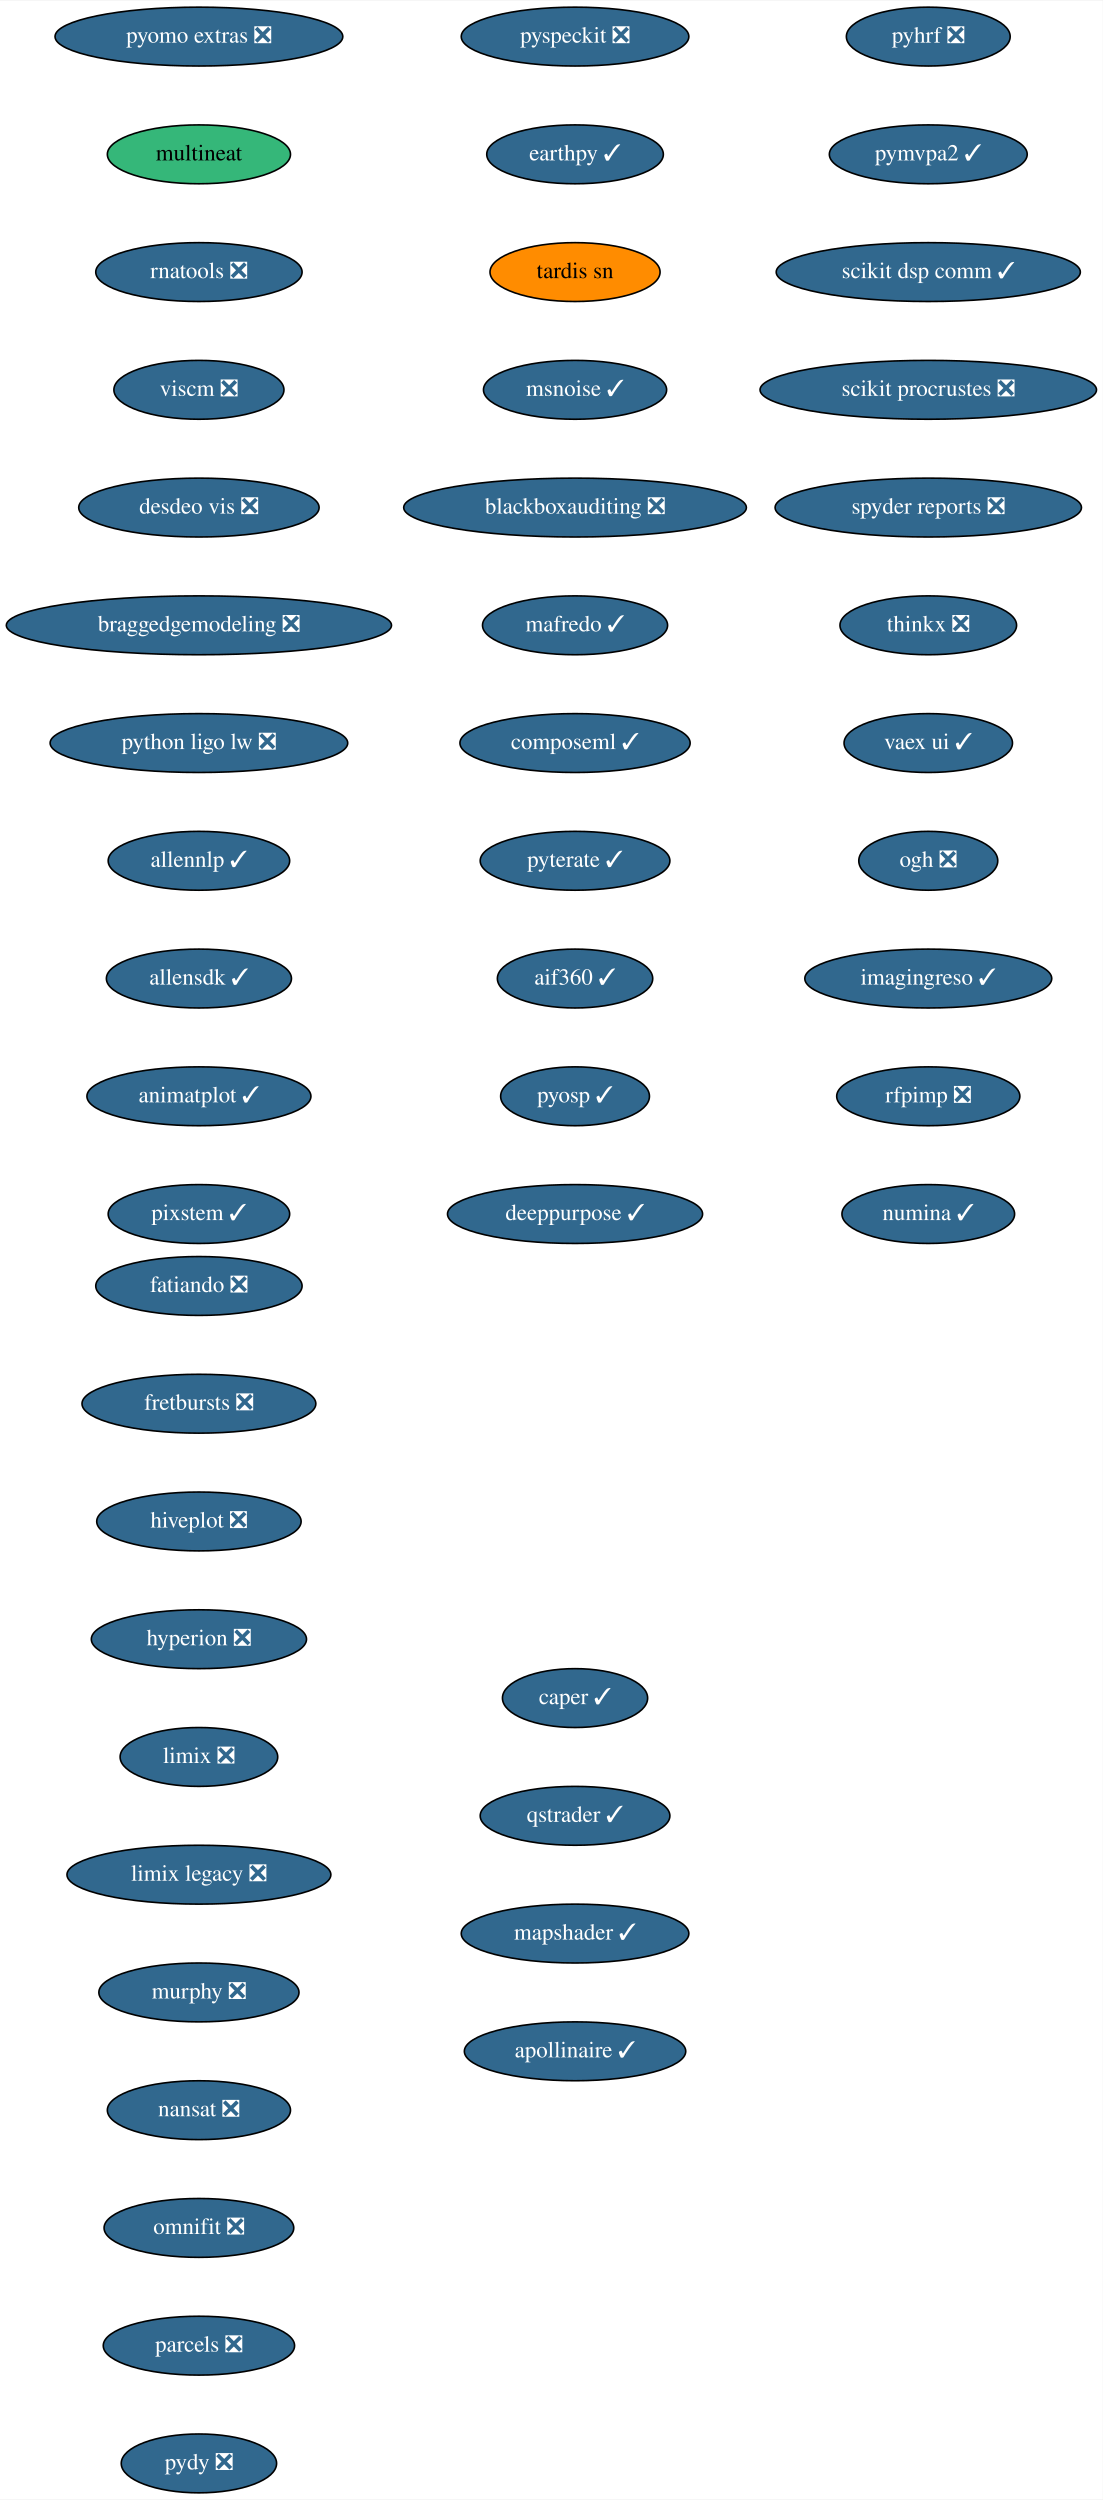
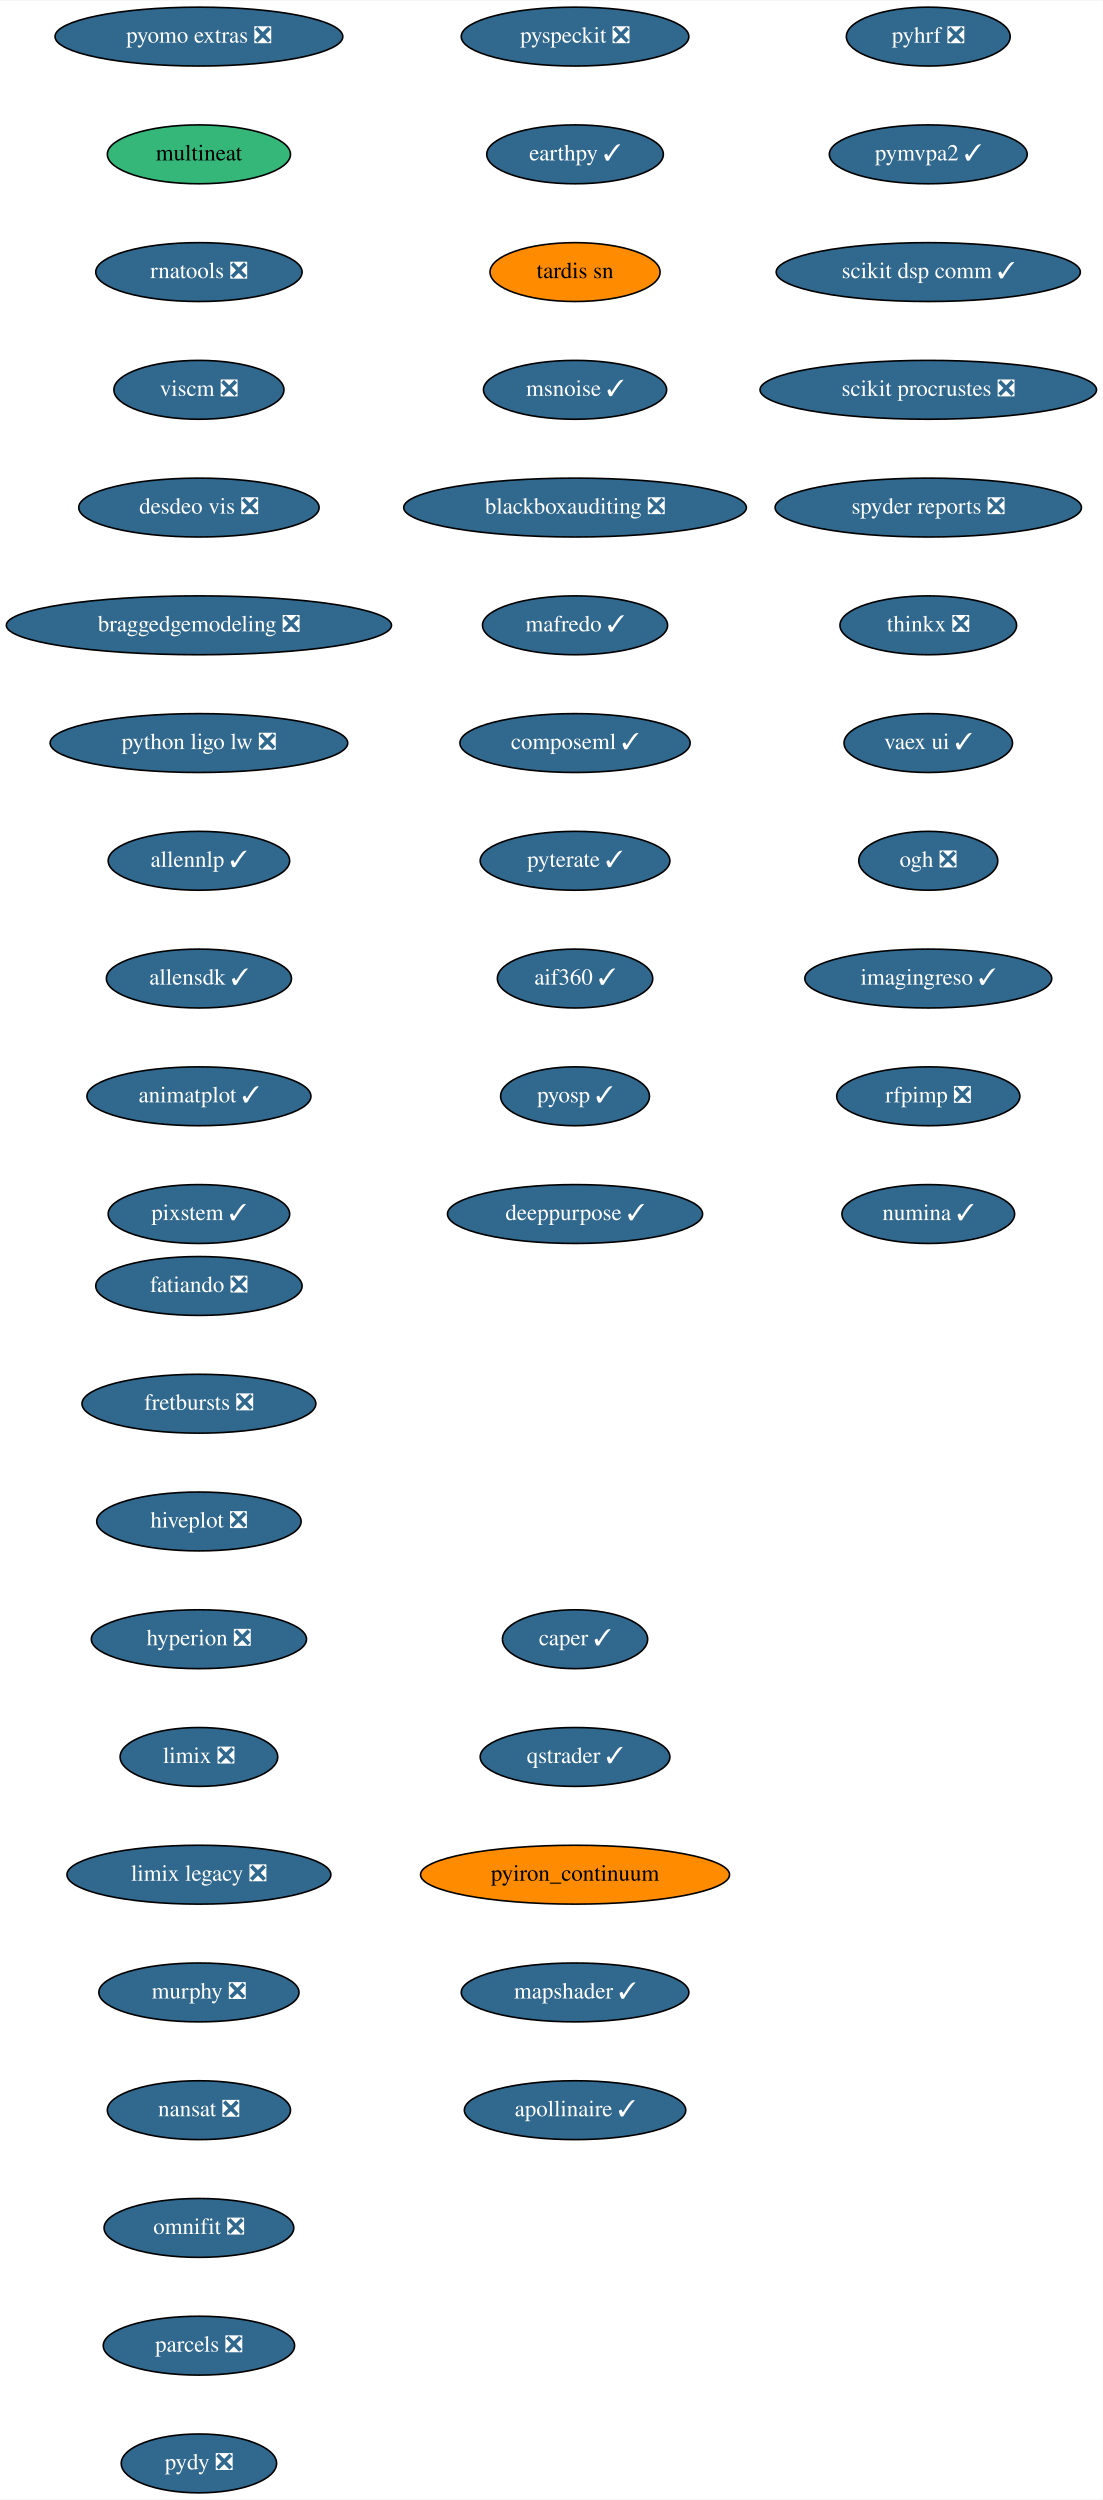
<svg xmlns="http://www.w3.org/2000/svg" xmlns:xlink="http://www.w3.org/1999/xlink" width="674pt" height="1528pt" viewBox="0.00 0.00 674.33 1528.00">
  <g id="graph0" class="graph" transform="scale(1 1) rotate(0) translate(4 1524)">
    <polygon fill="white" stroke="transparent" points="-4,4 -4,-1524 670.33,-1524 670.33,4 -4,4" />
    <g id="node1" class="node">
      <g id="a_node1">
        <a xlink:href="https://github.com/conda-forge/fatiando-feedstock/pull/13" xlink:title="fatiando ❎">
          <ellipse fill="#31688e" stroke="black" cx="117.64" cy="-738" rx="63.09" ry="18" />
          <text text-anchor="middle" x="117.64" y="-734.3" font-family="Times,serif" font-size="14.00" fill="white">fatiando ❎</text>
        </a>
      </g>
    </g>
    <g id="node2" class="node">
      <g id="a_node2">
        <a xlink:href="https://github.com/conda-forge/fretbursts-feedstock/pull/19" xlink:title="fretbursts ❎">
          <ellipse fill="#31688e" stroke="black" cx="117.64" cy="-666" rx="71.5" ry="18" />
          <text text-anchor="middle" x="117.64" y="-662.3" font-family="Times,serif" font-size="14.00" fill="white">fretbursts ❎</text>
        </a>
      </g>
    </g>
    <g id="node3" class="node">
      <g id="a_node3">
        <a xlink:href="https://github.com/conda-forge/hiveplot-feedstock/pull/5" xlink:title="hiveplot ❎">
          <ellipse fill="#31688e" stroke="black" cx="117.64" cy="-594" rx="62.5" ry="18" />
          <text text-anchor="middle" x="117.64" y="-590.3" font-family="Times,serif" font-size="14.00" fill="white">hiveplot ❎</text>
        </a>
      </g>
    </g>
    <g id="node4" class="node">
      <g id="a_node4">
        <a xlink:href="https://github.com/conda-forge/hyperion-feedstock/pull/14" xlink:title="hyperion ❎">
          <ellipse fill="#31688e" stroke="black" cx="117.64" cy="-522" rx="65.79" ry="18" />
          <text text-anchor="middle" x="117.64" y="-518.3" font-family="Times,serif" font-size="14.00" fill="white">hyperion ❎</text>
        </a>
      </g>
    </g>
    <g id="node5" class="node">
      <g id="a_node5">
        <a xlink:href="https://github.com/conda-forge/limix-feedstock/pull/23" xlink:title="limix ❎">
          <ellipse fill="#31688e" stroke="black" cx="117.64" cy="-450" rx="48.19" ry="18" />
          <text text-anchor="middle" x="117.64" y="-446.3" font-family="Times,serif" font-size="14.00" fill="white">limix ❎</text>
        </a>
      </g>
    </g>
    <g id="node6" class="node">
      <g id="a_node6">
        <a xlink:href="https://github.com/conda-forge/limix-legacy-feedstock/pull/9" xlink:title="limix legacy ❎">
          <ellipse fill="#31688e" stroke="black" cx="117.64" cy="-378" rx="80.69" ry="18" />
          <text text-anchor="middle" x="117.64" y="-374.3" font-family="Times,serif" font-size="14.00" fill="white">limix legacy ❎</text>
        </a>
      </g>
    </g>
    <g id="node7" class="node">
      <g id="a_node7">
        <a xlink:href="https://github.com/conda-forge/murphy-feedstock/pull/3" xlink:title="murphy ❎">
          <ellipse fill="#31688e" stroke="black" cx="117.64" cy="-306" rx="61.19" ry="18" />
          <text text-anchor="middle" x="117.64" y="-302.3" font-family="Times,serif" font-size="14.00" fill="white">murphy ❎</text>
        </a>
      </g>
    </g>
    <g id="node8" class="node">
      <g id="a_node8">
        <a xlink:href="https://github.com/conda-forge/nansat-feedstock/pull/29" xlink:title="nansat ❎">
          <ellipse fill="#31688e" stroke="black" cx="117.64" cy="-234" rx="56" ry="18" />
          <text text-anchor="middle" x="117.64" y="-230.3" font-family="Times,serif" font-size="14.00" fill="white">nansat ❎</text>
        </a>
      </g>
    </g>
    <g id="node9" class="node">
      <g id="a_node9">
        <a xlink:href="https://github.com/conda-forge/omnifit-feedstock/pull/4" xlink:title="omnifit ❎">
          <ellipse fill="#31688e" stroke="black" cx="117.64" cy="-162" rx="58" ry="18" />
          <text text-anchor="middle" x="117.64" y="-158.3" font-family="Times,serif" font-size="14.00" fill="white">omnifit ❎</text>
        </a>
      </g>
    </g>
    <g id="node10" class="node">
      <g id="a_node10">
        <a xlink:href="https://github.com/conda-forge/parcels-feedstock/pull/63" xlink:title="parcels ❎">
          <ellipse fill="#31688e" stroke="black" cx="117.64" cy="-90" rx="58.5" ry="18" />
          <text text-anchor="middle" x="117.64" y="-86.3" font-family="Times,serif" font-size="14.00" fill="white">parcels ❎</text>
        </a>
      </g>
    </g>
    <g id="node11" class="node">
      <g id="a_node11">
        <a xlink:href="https://github.com/conda-forge/pydy-feedstock/pull/14" xlink:title="pydy ❎">
          <ellipse fill="#31688e" stroke="black" cx="117.64" cy="-18" rx="47.5" ry="18" />
          <text text-anchor="middle" x="117.64" y="-14.3" font-family="Times,serif" font-size="14.00" fill="white">pydy ❎</text>
        </a>
      </g>
    </g>
    <g id="node12" class="node">
      <g id="a_node12">
        <a xlink:href="https://github.com/conda-forge/pyhrf-feedstock/pull/6" xlink:title="pyhrf ❎">
          <ellipse fill="#31688e" stroke="black" cx="563.64" cy="-1502" rx="50.09" ry="18" />
          <text text-anchor="middle" x="563.64" y="-1498.3" font-family="Times,serif" font-size="14.00" fill="white">pyhrf ❎</text>
        </a>
      </g>
    </g>
    <g id="node13" class="node">
      <g id="a_node13">
        <a xlink:href="https://github.com/conda-forge/pymvpa2-feedstock/pull/13" xlink:title="pymvpa2 ✓">
          <ellipse fill="#31688e" stroke="black" cx="563.64" cy="-1430" rx="60.5" ry="18" />
          <text text-anchor="middle" x="563.64" y="-1426.3" font-family="Times,serif" font-size="14.00" fill="white">pymvpa2 ✓</text>
        </a>
      </g>
    </g>
    <g id="node14" class="node">
      <g id="a_node14">
        <a xlink:href="https://github.com/conda-forge/scikit-dsp-comm-feedstock/pull/9" xlink:title="scikit dsp comm ✓">
          <ellipse fill="#31688e" stroke="black" cx="563.64" cy="-1358" rx="93" ry="18" />
          <text text-anchor="middle" x="563.64" y="-1354.3" font-family="Times,serif" font-size="14.00" fill="white">scikit dsp comm ✓</text>
        </a>
      </g>
    </g>
    <g id="node15" class="node">
      <g id="a_node15">
        <a xlink:href="https://github.com/conda-forge/scikit-procrustes-feedstock/pull/5" xlink:title="scikit procrustes ❎">
          <ellipse fill="#31688e" stroke="black" cx="563.64" cy="-1286" rx="102.88" ry="18" />
          <text text-anchor="middle" x="563.64" y="-1282.3" font-family="Times,serif" font-size="14.00" fill="white">scikit procrustes ❎</text>
        </a>
      </g>
    </g>
    <g id="node16" class="node">
      <g id="a_node16">
        <a xlink:href="https://github.com/conda-forge/spyder-reports-feedstock/pull/5" xlink:title="spyder reports ❎">
          <ellipse fill="#31688e" stroke="black" cx="563.64" cy="-1214" rx="93.68" ry="18" />
          <text text-anchor="middle" x="563.64" y="-1210.3" font-family="Times,serif" font-size="14.00" fill="white">spyder reports ❎</text>
        </a>
      </g>
    </g>
    <g id="node17" class="node">
      <g id="a_node17">
        <a xlink:href="https://github.com/conda-forge/thinkx-feedstock/pull/5" xlink:title="thinkx ❎">
          <ellipse fill="#31688e" stroke="black" cx="563.64" cy="-1142" rx="54" ry="18" />
          <text text-anchor="middle" x="563.64" y="-1138.3" font-family="Times,serif" font-size="14.00" fill="white">thinkx ❎</text>
        </a>
      </g>
    </g>
    <g id="node18" class="node">
      <g id="a_node18">
        <a xlink:href="https://github.com/conda-forge/vaex-ui-feedstock/pull/12" xlink:title="vaex ui ✓">
          <ellipse fill="#31688e" stroke="black" cx="563.64" cy="-1070" rx="51.5" ry="18" />
          <text text-anchor="middle" x="563.64" y="-1066.3" font-family="Times,serif" font-size="14.00" fill="white">vaex ui ✓</text>
        </a>
      </g>
    </g>
    <g id="node19" class="node">
      <g id="a_node19">
        <a xlink:href="https://github.com/conda-forge/ogh-feedstock/pull/9" xlink:title="ogh ❎">
          <ellipse fill="#31688e" stroke="black" cx="563.64" cy="-998" rx="42.49" ry="18" />
          <text text-anchor="middle" x="563.64" y="-994.3" font-family="Times,serif" font-size="14.00" fill="white">ogh ❎</text>
        </a>
      </g>
    </g>
    <g id="node20" class="node">
      <g id="a_node20">
        <a xlink:href="https://github.com/conda-forge/imagingreso-feedstock/pull/21" xlink:title="imagingreso ✓">
          <ellipse fill="#31688e" stroke="black" cx="563.64" cy="-926" rx="75.5" ry="18" />
          <text text-anchor="middle" x="563.64" y="-922.3" font-family="Times,serif" font-size="14.00" fill="white">imagingreso ✓</text>
        </a>
      </g>
    </g>
    <g id="node21" class="node">
      <g id="a_node21">
        <a xlink:href="https://github.com/conda-forge/rfpimp-feedstock/pull/9" xlink:title="rfpimp ❎">
          <ellipse fill="#31688e" stroke="black" cx="563.64" cy="-854" rx="56" ry="18" />
          <text text-anchor="middle" x="563.64" y="-850.3" font-family="Times,serif" font-size="14.00" fill="white">rfpimp ❎</text>
        </a>
      </g>
    </g>
    <g id="node22" class="node">
      <g id="a_node22">
        <a xlink:href="https://github.com/conda-forge/numina-feedstock/pull/28" xlink:title="numina ✓">
          <ellipse fill="#31688e" stroke="black" cx="563.64" cy="-782" rx="52.79" ry="18" />
          <text text-anchor="middle" x="563.64" y="-778.3" font-family="Times,serif" font-size="14.00" fill="white">numina ✓</text>
        </a>
      </g>
    </g>
    <g id="node23" class="node">
      <g id="a_node23">
        <a xlink:href="https://github.com/conda-forge/pyomo.extras-feedstock/pull/25" xlink:title="pyomo extras ❎">
          <ellipse fill="#31688e" stroke="black" cx="117.64" cy="-1502" rx="87.99" ry="18" />
          <text text-anchor="middle" x="117.64" y="-1498.3" font-family="Times,serif" font-size="14.00" fill="white">pyomo extras ❎</text>
        </a>
      </g>
    </g>
    <g id="node24" class="node">
      <g id="a_node24">
        <a xlink:href="https://github.com/conda-forge/multineat-feedstock" xlink:title="multineat">
          <ellipse fill="#35b779" stroke="black" cx="117.64" cy="-1430" rx="56" ry="18" />
          <text text-anchor="middle" x="117.64" y="-1426.3" font-family="Times,serif" font-size="14.00">multineat</text>
        </a>
      </g>
    </g>
    <g id="node25" class="node">
      <g id="a_node25">
        <a xlink:href="https://github.com/conda-forge/rnatools-feedstock/pull/3" xlink:title="rnatools ❎">
          <ellipse fill="#31688e" stroke="black" cx="117.64" cy="-1358" rx="63.09" ry="18" />
          <text text-anchor="middle" x="117.64" y="-1354.3" font-family="Times,serif" font-size="14.00" fill="white">rnatools ❎</text>
        </a>
      </g>
    </g>
    <g id="node26" class="node">
      <g id="a_node26">
        <a xlink:href="https://github.com/conda-forge/viscm-feedstock/pull/4" xlink:title="viscm ❎">
          <ellipse fill="#31688e" stroke="black" cx="117.64" cy="-1286" rx="52" ry="18" />
          <text text-anchor="middle" x="117.64" y="-1282.3" font-family="Times,serif" font-size="14.00" fill="white">viscm ❎</text>
        </a>
      </g>
    </g>
    <g id="node27" class="node">
      <g id="a_node27">
        <a xlink:href="https://github.com/conda-forge/desdeo-vis-feedstock/pull/5" xlink:title="desdeo vis ❎">
          <ellipse fill="#31688e" stroke="black" cx="117.64" cy="-1214" rx="73.5" ry="18" />
          <text text-anchor="middle" x="117.64" y="-1210.3" font-family="Times,serif" font-size="14.00" fill="white">desdeo vis ❎</text>
        </a>
      </g>
    </g>
    <g id="node28" class="node">
      <g id="a_node28">
        <a xlink:href="https://github.com/conda-forge/braggedgemodeling-feedstock/pull/3" xlink:title="braggedgemodeling ❎">
          <ellipse fill="#31688e" stroke="black" cx="117.64" cy="-1142" rx="117.78" ry="18" />
          <text text-anchor="middle" x="117.64" y="-1138.3" font-family="Times,serif" font-size="14.00" fill="white">braggedgemodeling ❎</text>
        </a>
      </g>
    </g>
    <g id="node29" class="node">
      <g id="a_node29">
        <a xlink:href="https://github.com/conda-forge/python-ligo-lw-feedstock/pull/14" xlink:title="python ligo lw ❎">
          <ellipse fill="#31688e" stroke="black" cx="117.64" cy="-1070" rx="91" ry="18" />
          <text text-anchor="middle" x="117.64" y="-1066.3" font-family="Times,serif" font-size="14.00" fill="white">python ligo lw ❎</text>
        </a>
      </g>
    </g>
    <g id="node30" class="node">
      <g id="a_node30">
        <a xlink:href="https://github.com/conda-forge/allennlp-feedstock/pull/18" xlink:title="allennlp ✓">
          <ellipse fill="#31688e" stroke="black" cx="117.64" cy="-998" rx="55.49" ry="18" />
          <text text-anchor="middle" x="117.64" y="-994.3" font-family="Times,serif" font-size="14.00" fill="white">allennlp ✓</text>
        </a>
      </g>
    </g>
    <g id="node31" class="node">
      <g id="a_node31">
        <a xlink:href="https://github.com/conda-forge/allensdk-feedstock/pull/4" xlink:title="allensdk ✓">
          <ellipse fill="#31688e" stroke="black" cx="117.64" cy="-926" rx="56.59" ry="18" />
          <text text-anchor="middle" x="117.64" y="-922.3" font-family="Times,serif" font-size="14.00" fill="white">allensdk ✓</text>
        </a>
      </g>
    </g>
    <g id="node32" class="node">
      <g id="a_node32">
        <a xlink:href="https://github.com/conda-forge/animatplot-feedstock/pull/6" xlink:title="animatplot ✓">
          <ellipse fill="#31688e" stroke="black" cx="117.64" cy="-854" rx="68.49" ry="18" />
          <text text-anchor="middle" x="117.64" y="-850.3" font-family="Times,serif" font-size="14.00" fill="white">animatplot ✓</text>
        </a>
      </g>
    </g>
    <g id="node33" class="node">
      <g id="a_node33">
        <a xlink:href="https://github.com/conda-forge/pixstem-feedstock/pull/3" xlink:title="pixstem ✓">
          <ellipse fill="#31688e" stroke="black" cx="117.64" cy="-782" rx="55.49" ry="18" />
          <text text-anchor="middle" x="117.64" y="-778.3" font-family="Times,serif" font-size="14.00" fill="white">pixstem ✓</text>
        </a>
      </g>
    </g>
    <g id="node34" class="node">
      <g id="a_node34">
        <a xlink:href="https://github.com/conda-forge/pyspeckit-feedstock/pull/3" xlink:title="pyspeckit ❎">
          <ellipse fill="#31688e" stroke="black" cx="347.64" cy="-1502" rx="69.59" ry="18" />
          <text text-anchor="middle" x="347.64" y="-1498.3" font-family="Times,serif" font-size="14.00" fill="white">pyspeckit ❎</text>
        </a>
      </g>
    </g>
    <g id="node35" class="node">
      <g id="a_node35">
        <a xlink:href="https://github.com/conda-forge/earthpy-feedstock/pull/12" xlink:title="earthpy ✓">
          <ellipse fill="#31688e" stroke="black" cx="347.64" cy="-1430" rx="54" ry="18" />
          <text text-anchor="middle" x="347.64" y="-1426.3" font-family="Times,serif" font-size="14.00" fill="white">earthpy ✓</text>
        </a>
      </g>
    </g>
    <g id="node36" class="node">
      <g id="a_node36">
        <a xlink:href="https://github.com/conda-forge/tardis-sn-feedstock" xlink:title="tardis sn">
          <ellipse fill="#ff8c00" stroke="black" cx="347.64" cy="-1358" rx="52" ry="18" />
          <text text-anchor="middle" x="347.64" y="-1354.3" font-family="Times,serif" font-size="14.00">tardis sn</text>
        </a>
      </g>
    </g>
    <g id="node37" class="node">
      <g id="a_node37">
        <a xlink:href="https://github.com/conda-forge/msnoise-feedstock/pull/5" xlink:title="msnoise ✓">
          <ellipse fill="#31688e" stroke="black" cx="347.64" cy="-1286" rx="56" ry="18" />
          <text text-anchor="middle" x="347.64" y="-1282.3" font-family="Times,serif" font-size="14.00" fill="white">msnoise ✓</text>
        </a>
      </g>
    </g>
    <g id="node38" class="node">
      <g id="a_node38">
        <a xlink:href="https://github.com/conda-forge/blackboxauditing-feedstock/pull/2" xlink:title="blackboxauditing ❎">
          <ellipse fill="#31688e" stroke="black" cx="347.64" cy="-1214" rx="104.78" ry="18" />
          <text text-anchor="middle" x="347.64" y="-1210.3" font-family="Times,serif" font-size="14.00" fill="white">blackboxauditing ❎</text>
        </a>
      </g>
    </g>
    <g id="node39" class="node">
      <g id="a_node39">
        <a xlink:href="https://github.com/conda-forge/mafredo-feedstock/pull/7" xlink:title="mafredo ✓">
          <ellipse fill="#31688e" stroke="black" cx="347.64" cy="-1142" rx="56.59" ry="18" />
          <text text-anchor="middle" x="347.64" y="-1138.3" font-family="Times,serif" font-size="14.00" fill="white">mafredo ✓</text>
        </a>
      </g>
    </g>
    <g id="node40" class="node">
      <g id="a_node40">
        <a xlink:href="https://github.com/conda-forge/composeml-feedstock/pull/1" xlink:title="composeml ✓">
          <ellipse fill="#31688e" stroke="black" cx="347.64" cy="-1070" rx="70.39" ry="18" />
          <text text-anchor="middle" x="347.64" y="-1066.3" font-family="Times,serif" font-size="14.00" fill="white">composeml ✓</text>
        </a>
      </g>
    </g>
    <g id="node41" class="node">
      <g id="a_node41">
        <a xlink:href="https://github.com/conda-forge/pyterate-feedstock/pull/1" xlink:title="pyterate ✓">
          <ellipse fill="#31688e" stroke="black" cx="347.64" cy="-998" rx="58" ry="18" />
          <text text-anchor="middle" x="347.64" y="-994.3" font-family="Times,serif" font-size="14.00" fill="white">pyterate ✓</text>
        </a>
      </g>
    </g>
    <g id="node42" class="node">
      <g id="a_node42">
        <a xlink:href="https://github.com/conda-forge/aif360-feedstock/pull/3" xlink:title="aif360 ✓">
          <ellipse fill="#31688e" stroke="black" cx="347.64" cy="-926" rx="47.5" ry="18" />
          <text text-anchor="middle" x="347.64" y="-922.3" font-family="Times,serif" font-size="14.00" fill="white">aif360 ✓</text>
        </a>
      </g>
    </g>
    <g id="node43" class="node">
      <g id="a_node43">
        <a xlink:href="https://github.com/conda-forge/pyosp-feedstock/pull/3" xlink:title="pyosp ✓">
          <ellipse fill="#31688e" stroke="black" cx="347.64" cy="-854" rx="45.5" ry="18" />
          <text text-anchor="middle" x="347.64" y="-850.3" font-family="Times,serif" font-size="14.00" fill="white">pyosp ✓</text>
        </a>
      </g>
    </g>
    <g id="node44" class="node">
      <g id="a_node44">
        <a xlink:href="https://github.com/conda-forge/deeppurpose-feedstock/pull/2" xlink:title="deeppurpose ✓">
          <ellipse fill="#31688e" stroke="black" cx="347.64" cy="-782" rx="78" ry="18" />
          <text text-anchor="middle" x="347.64" y="-778.3" font-family="Times,serif" font-size="14.00" fill="white">deeppurpose ✓</text>
        </a>
      </g>
    </g>
    <g id="node45" class="node">
      <g id="a_node45">
        <a xlink:href="https://github.com/conda-forge/caper-feedstock/pull/7" xlink:title="caper ✓">
-           <ellipse fill="#31688e" stroke="black" cx="347.64" cy="-486" rx="44.39" ry="18" />
-           <text text-anchor="middle" x="347.64" y="-482.3" font-family="Times,serif" font-size="14.00" fill="white">caper ✓</text>
+           <ellipse fill="#31688e" stroke="black" cx="347.64" cy="-522" rx="44.39" ry="18" />
+           <text text-anchor="middle" x="347.64" y="-518.3" font-family="Times,serif" font-size="14.00" fill="white">caper ✓</text>
        </a>
      </g>
    </g>
    <g id="node46" class="node">
      <g id="a_node46">
        <a xlink:href="https://github.com/conda-forge/qstrader-feedstock/pull/1" xlink:title="qstrader ✓">
-           <ellipse fill="#31688e" stroke="black" cx="347.64" cy="-414" rx="58" ry="18" />
-           <text text-anchor="middle" x="347.64" y="-410.3" font-family="Times,serif" font-size="14.00" fill="white">qstrader ✓</text>
+           <ellipse fill="#31688e" stroke="black" cx="347.64" cy="-450" rx="58" ry="18" />
+           <text text-anchor="middle" x="347.64" y="-446.3" font-family="Times,serif" font-size="14.00" fill="white">qstrader ✓</text>
        </a>
      </g>
    </g>
    <g id="node47" class="node">
      <g id="a_node47">
-         <a xlink:href="https://github.com/conda-forge/mapshader-feedstock/pull/1" xlink:title="mapshader ✓">
-           <ellipse fill="#31688e" stroke="black" cx="347.64" cy="-342" rx="69.59" ry="18" />
-           <text text-anchor="middle" x="347.64" y="-338.3" font-family="Times,serif" font-size="14.00" fill="white">mapshader ✓</text>
+         <a xlink:href="https://github.com/conda-forge/pyiron_continuum-feedstock" xlink:title="pyiron_continuum">
+           <ellipse fill="#ff8c00" stroke="black" cx="347.64" cy="-378" rx="94.48" ry="18" />
+           <text text-anchor="middle" x="347.64" y="-374.3" font-family="Times,serif" font-size="14.00">pyiron_continuum</text>
        </a>
      </g>
    </g>
    <g id="node48" class="node">
      <g id="a_node48">
+         <a xlink:href="https://github.com/conda-forge/mapshader-feedstock/pull/1" xlink:title="mapshader ✓">
+           <ellipse fill="#31688e" stroke="black" cx="347.64" cy="-306" rx="69.59" ry="18" />
+           <text text-anchor="middle" x="347.64" y="-302.3" font-family="Times,serif" font-size="14.00" fill="white">mapshader ✓</text>
+         </a>
+       </g>
+     </g>
+     <g id="node49" class="node">
+       <g id="a_node49">
        <a xlink:href="https://github.com/conda-forge/apollinaire-feedstock/pull/3" xlink:title="apollinaire ✓">
-           <ellipse fill="#31688e" stroke="black" cx="347.64" cy="-270" rx="67.69" ry="18" />
-           <text text-anchor="middle" x="347.64" y="-266.3" font-family="Times,serif" font-size="14.00" fill="white">apollinaire ✓</text>
+           <ellipse fill="#31688e" stroke="black" cx="347.64" cy="-234" rx="67.69" ry="18" />
+           <text text-anchor="middle" x="347.64" y="-230.3" font-family="Times,serif" font-size="14.00" fill="white">apollinaire ✓</text>
        </a>
      </g>
    </g>
  </g>
</svg>
